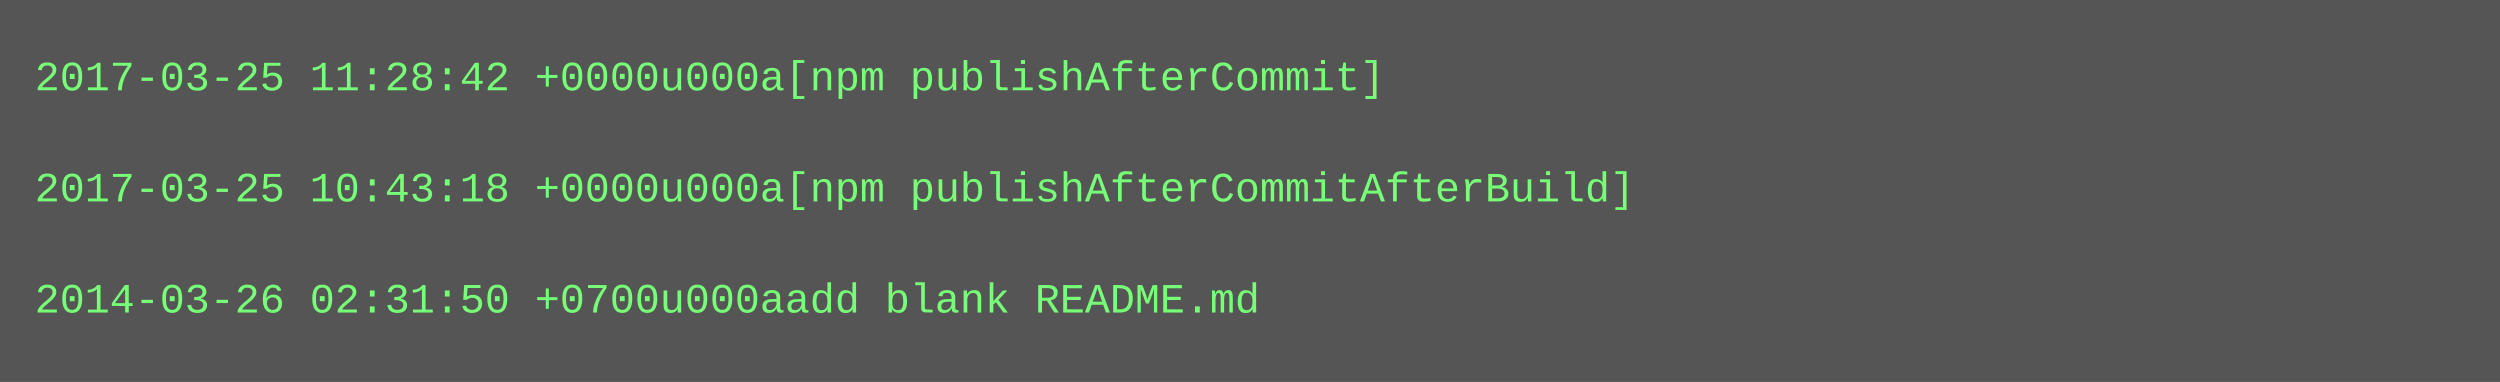
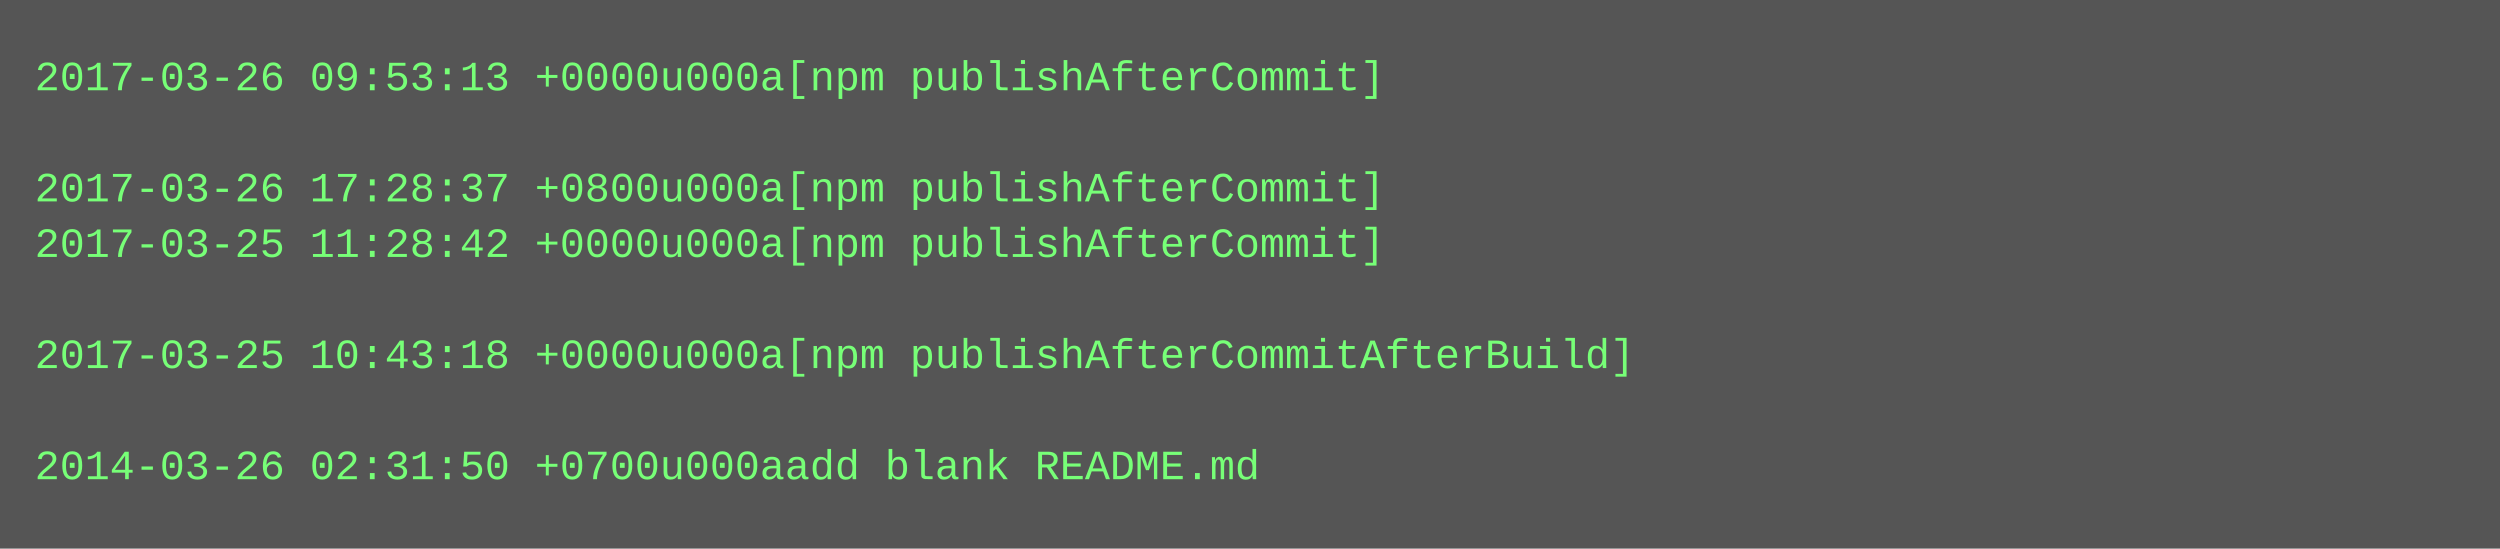
- <svg xmlns="http://www.w3.org/2000/svg" height="110" width="720">
-   <rect height="110" fill="#555" width="720" />
+ <svg xmlns="http://www.w3.org/2000/svg" height="158" width="720">
+   <rect height="158" fill="#555" width="720" />
  <text fill="#7f7" font-family="Courier New" font-size="12" xml:space="preserve">
-     <tspan x="10" y="26">2017-03-25 11:28:42 +0000u000a[npm publishAfterCommit]</tspan>
+     <tspan x="10" y="26">2017-03-26 09:53:13 +0000u000a[npm publishAfterCommit]</tspan>
    <tspan x="10" y="42" />
-     <tspan x="10" y="58">2017-03-25 10:43:18 +0000u000a[npm publishAfterCommitAfterBuild]</tspan>
-     <tspan x="10" y="74" />
-     <tspan x="10" y="90">2014-03-26 02:31:50 +0700u000aadd blank README.md</tspan>
+     <tspan x="10" y="58">2017-03-26 17:28:37 +0800u000a[npm publishAfterCommit]</tspan>
+     <tspan x="10" y="74">2017-03-25 11:28:42 +0000u000a[npm publishAfterCommit]</tspan>
+     <tspan x="10" y="90" />
+     <tspan x="10" y="106">2017-03-25 10:43:18 +0000u000a[npm publishAfterCommitAfterBuild]</tspan>
+     <tspan x="10" y="122" />
+     <tspan x="10" y="138">2014-03-26 02:31:50 +0700u000aadd blank README.md</tspan>
  </text>
</svg>
